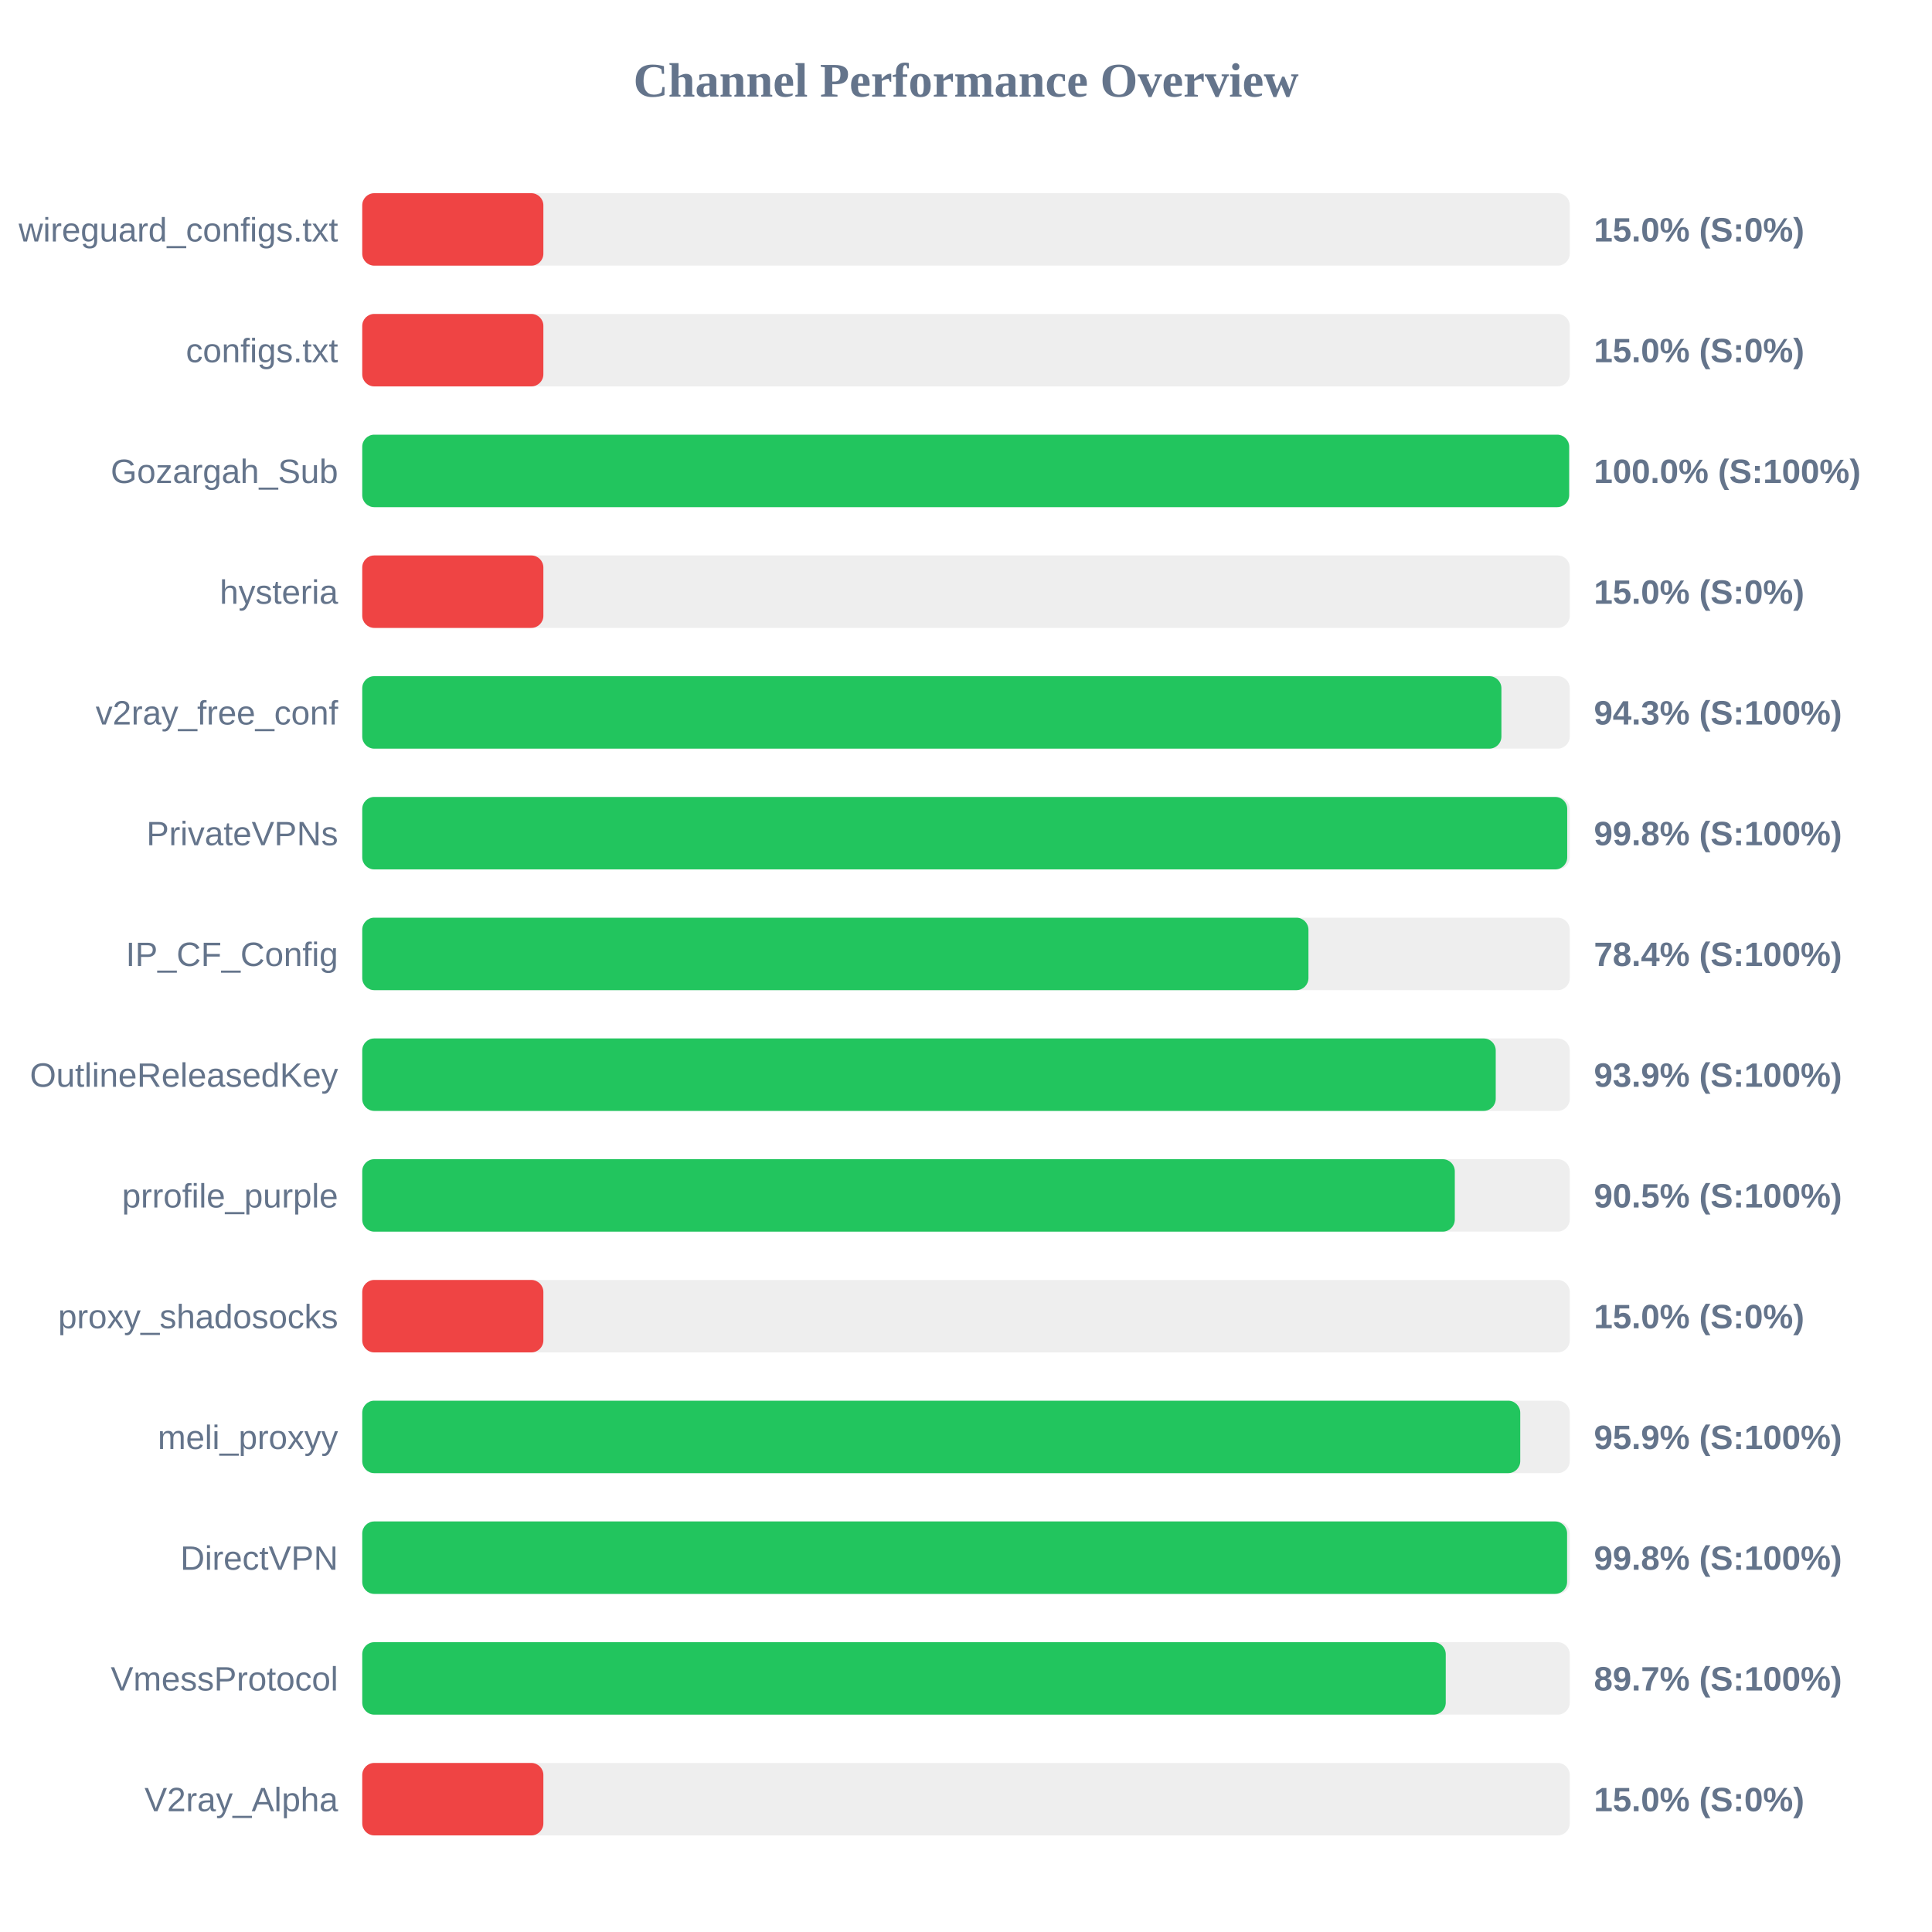
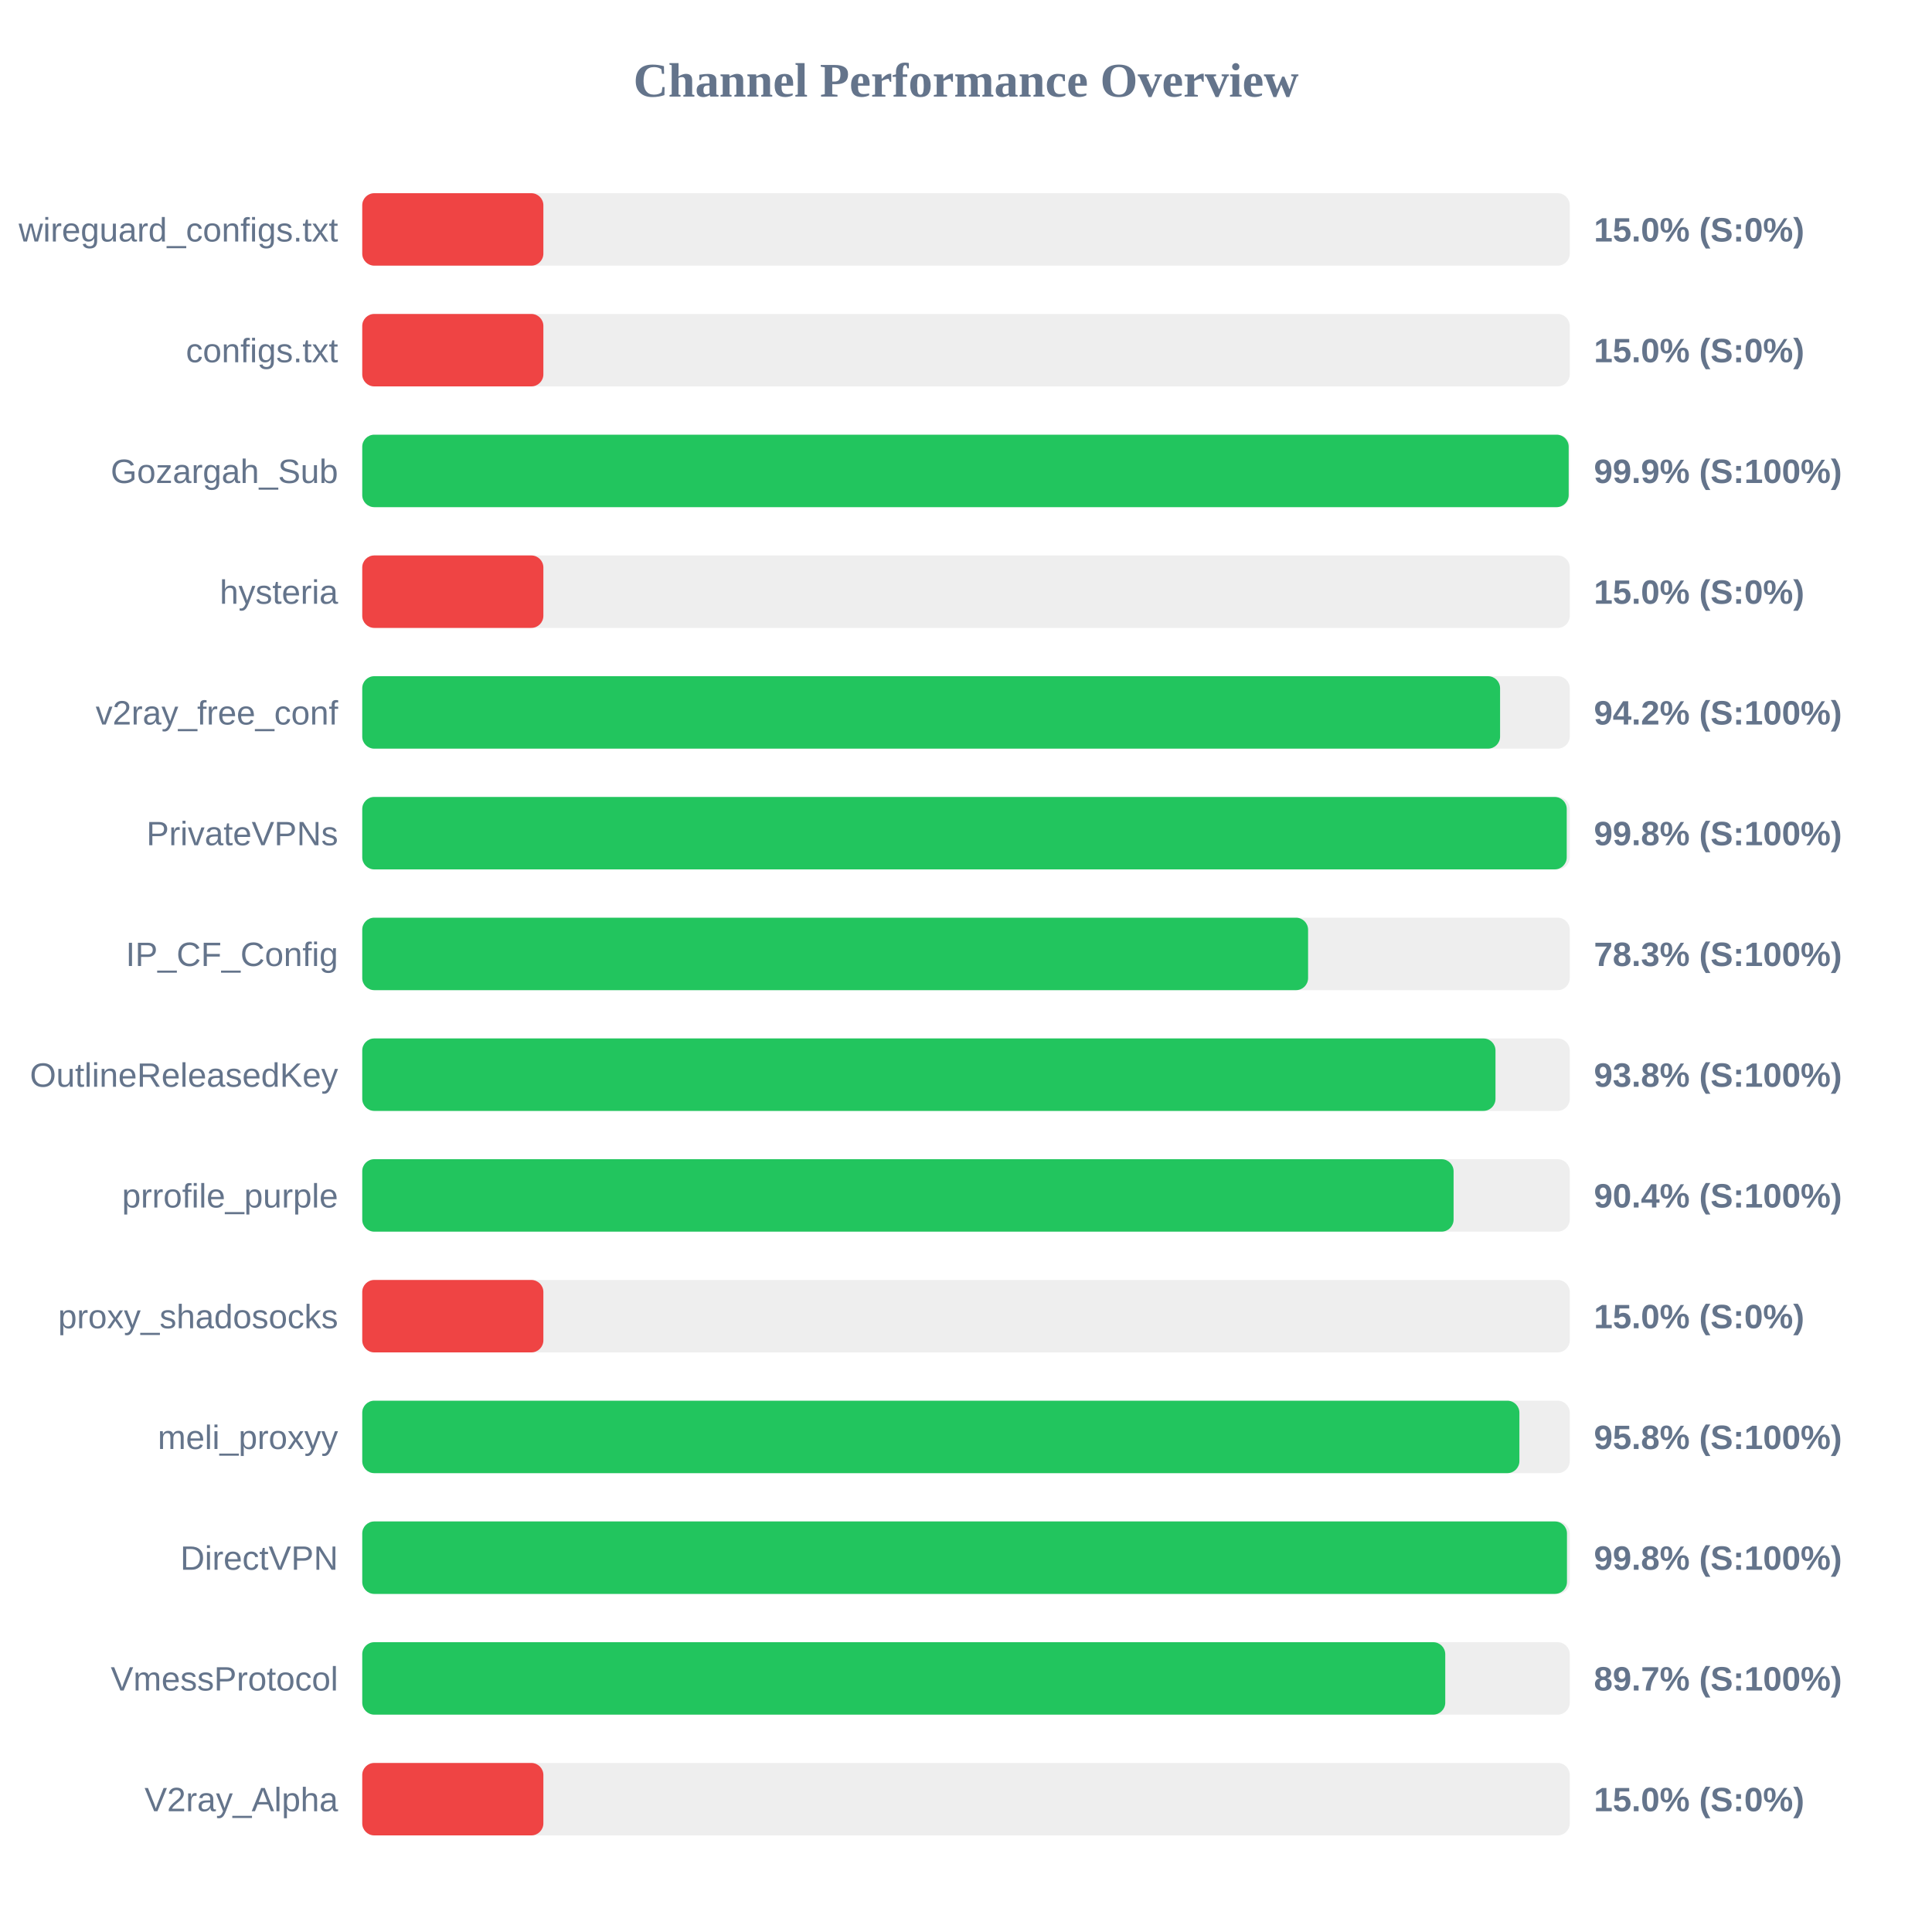
<svg xmlns="http://www.w3.org/2000/svg" width="800" height="800" version="1.1">
  <style>
        .row { font: 14px Arial; fill: #64748b; }
        .score { font: bold 14px Arial; fill: #64748b; }
    </style>
  <text x="400" y="40" text-anchor="middle" font-size="20px" font-weight="bold" fill="#64748b">Channel Performance Overview</text>
  <rect x="150" y="80" width="500" height="30" fill="#eee" rx="5" />
  <rect x="150" y="80" width="75.0" height="30" fill="#ef4444" rx="5" />
  <text x="140" y="100" text-anchor="end" class="row">wireguard_configs.txt</text>
  <text x="660" y="100" text-anchor="start" class="score">15.0% (S:0%)</text>
  <rect x="150" y="130" width="500" height="30" fill="#eee" rx="5" />
  <rect x="150" y="130" width="75.0" height="30" fill="#ef4444" rx="5" />
  <text x="140" y="150" text-anchor="end" class="row">configs.txt</text>
  <text x="660" y="150" text-anchor="start" class="score">15.0% (S:0%)</text>
  <rect x="150" y="180" width="500" height="30" fill="#eee" rx="5" />
-   <rect x="150" y="180" width="499.75" height="30" fill="#22c55e" rx="5" />
+   <rect x="150" y="180" width="499.55" height="30" fill="#22c55e" rx="5" />
  <text x="140" y="200" text-anchor="end" class="row">Gozargah_Sub</text>
-   <text x="660" y="200" text-anchor="start" class="score">100.0% (S:100%)</text>
+   <text x="660" y="200" text-anchor="start" class="score">99.9% (S:100%)</text>
  <rect x="150" y="230" width="500" height="30" fill="#eee" rx="5" />
  <rect x="150" y="230" width="75.0" height="30" fill="#ef4444" rx="5" />
  <text x="140" y="250" text-anchor="end" class="row">hysteria</text>
  <text x="660" y="250" text-anchor="start" class="score">15.0% (S:0%)</text>
  <rect x="150" y="280" width="500" height="30" fill="#eee" rx="5" />
-   <rect x="150" y="280" width="471.7" height="30" fill="#22c55e" rx="5" />
+   <rect x="150" y="280" width="471.15" height="30" fill="#22c55e" rx="5" />
  <text x="140" y="300" text-anchor="end" class="row">v2ray_free_conf</text>
-   <text x="660" y="300" text-anchor="start" class="score">94.3% (S:100%)</text>
+   <text x="660" y="300" text-anchor="start" class="score">94.2% (S:100%)</text>
  <rect x="150" y="330" width="500" height="30" fill="#eee" rx="5" />
-   <rect x="150" y="330" width="498.95" height="30" fill="#22c55e" rx="5" />
+   <rect x="150" y="330" width="498.75" height="30" fill="#22c55e" rx="5" />
  <text x="140" y="350" text-anchor="end" class="row">PrivateVPNs</text>
  <text x="660" y="350" text-anchor="start" class="score">99.8% (S:100%)</text>
  <rect x="150" y="380" width="500" height="30" fill="#eee" rx="5" />
-   <rect x="150" y="380" width="391.8" height="30" fill="#22c55e" rx="5" />
+   <rect x="150" y="380" width="391.65" height="30" fill="#22c55e" rx="5" />
  <text x="140" y="400" text-anchor="end" class="row">IP_CF_Config</text>
-   <text x="660" y="400" text-anchor="start" class="score">78.4% (S:100%)</text>
+   <text x="660" y="400" text-anchor="start" class="score">78.3% (S:100%)</text>
  <rect x="150" y="430" width="500" height="30" fill="#eee" rx="5" />
-   <rect x="150" y="430" width="469.35" height="30" fill="#22c55e" rx="5" />
+   <rect x="150" y="430" width="469.25" height="30" fill="#22c55e" rx="5" />
  <text x="140" y="450" text-anchor="end" class="row">OutlineReleasedKey</text>
-   <text x="660" y="450" text-anchor="start" class="score">93.9% (S:100%)</text>
+   <text x="660" y="450" text-anchor="start" class="score">93.8% (S:100%)</text>
  <rect x="150" y="480" width="500" height="30" fill="#eee" rx="5" />
-   <rect x="150" y="480" width="452.4" height="30" fill="#22c55e" rx="5" />
+   <rect x="150" y="480" width="451.9" height="30" fill="#22c55e" rx="5" />
  <text x="140" y="500" text-anchor="end" class="row">prrofile_purple</text>
-   <text x="660" y="500" text-anchor="start" class="score">90.5% (S:100%)</text>
+   <text x="660" y="500" text-anchor="start" class="score">90.4% (S:100%)</text>
  <rect x="150" y="530" width="500" height="30" fill="#eee" rx="5" />
  <rect x="150" y="530" width="75.0" height="30" fill="#ef4444" rx="5" />
  <text x="140" y="550" text-anchor="end" class="row">proxy_shadosocks</text>
  <text x="660" y="550" text-anchor="start" class="score">15.0% (S:0%)</text>
  <rect x="150" y="580" width="500" height="30" fill="#eee" rx="5" />
-   <rect x="150" y="580" width="479.5" height="30" fill="#22c55e" rx="5" />
+   <rect x="150" y="580" width="479.15" height="30" fill="#22c55e" rx="5" />
  <text x="140" y="600" text-anchor="end" class="row">meli_proxyy</text>
-   <text x="660" y="600" text-anchor="start" class="score">95.9% (S:100%)</text>
+   <text x="660" y="600" text-anchor="start" class="score">95.8% (S:100%)</text>
  <rect x="150" y="630" width="500" height="30" fill="#eee" rx="5" />
-   <rect x="150" y="630" width="498.9" height="30" fill="#22c55e" rx="5" />
+   <rect x="150" y="630" width="498.85" height="30" fill="#22c55e" rx="5" />
  <text x="140" y="650" text-anchor="end" class="row">DirectVPN</text>
  <text x="660" y="650" text-anchor="start" class="score">99.8% (S:100%)</text>
  <rect x="150" y="680" width="500" height="30" fill="#eee" rx="5" />
-   <rect x="150" y="680" width="448.65" height="30" fill="#22c55e" rx="5" />
+   <rect x="150" y="680" width="448.45" height="30" fill="#22c55e" rx="5" />
  <text x="140" y="700" text-anchor="end" class="row">VmessProtocol</text>
  <text x="660" y="700" text-anchor="start" class="score">89.7% (S:100%)</text>
  <rect x="150" y="730" width="500" height="30" fill="#eee" rx="5" />
  <rect x="150" y="730" width="75.0" height="30" fill="#ef4444" rx="5" />
  <text x="140" y="750" text-anchor="end" class="row">V2ray_Alpha</text>
  <text x="660" y="750" text-anchor="start" class="score">15.0% (S:0%)</text>
</svg>
